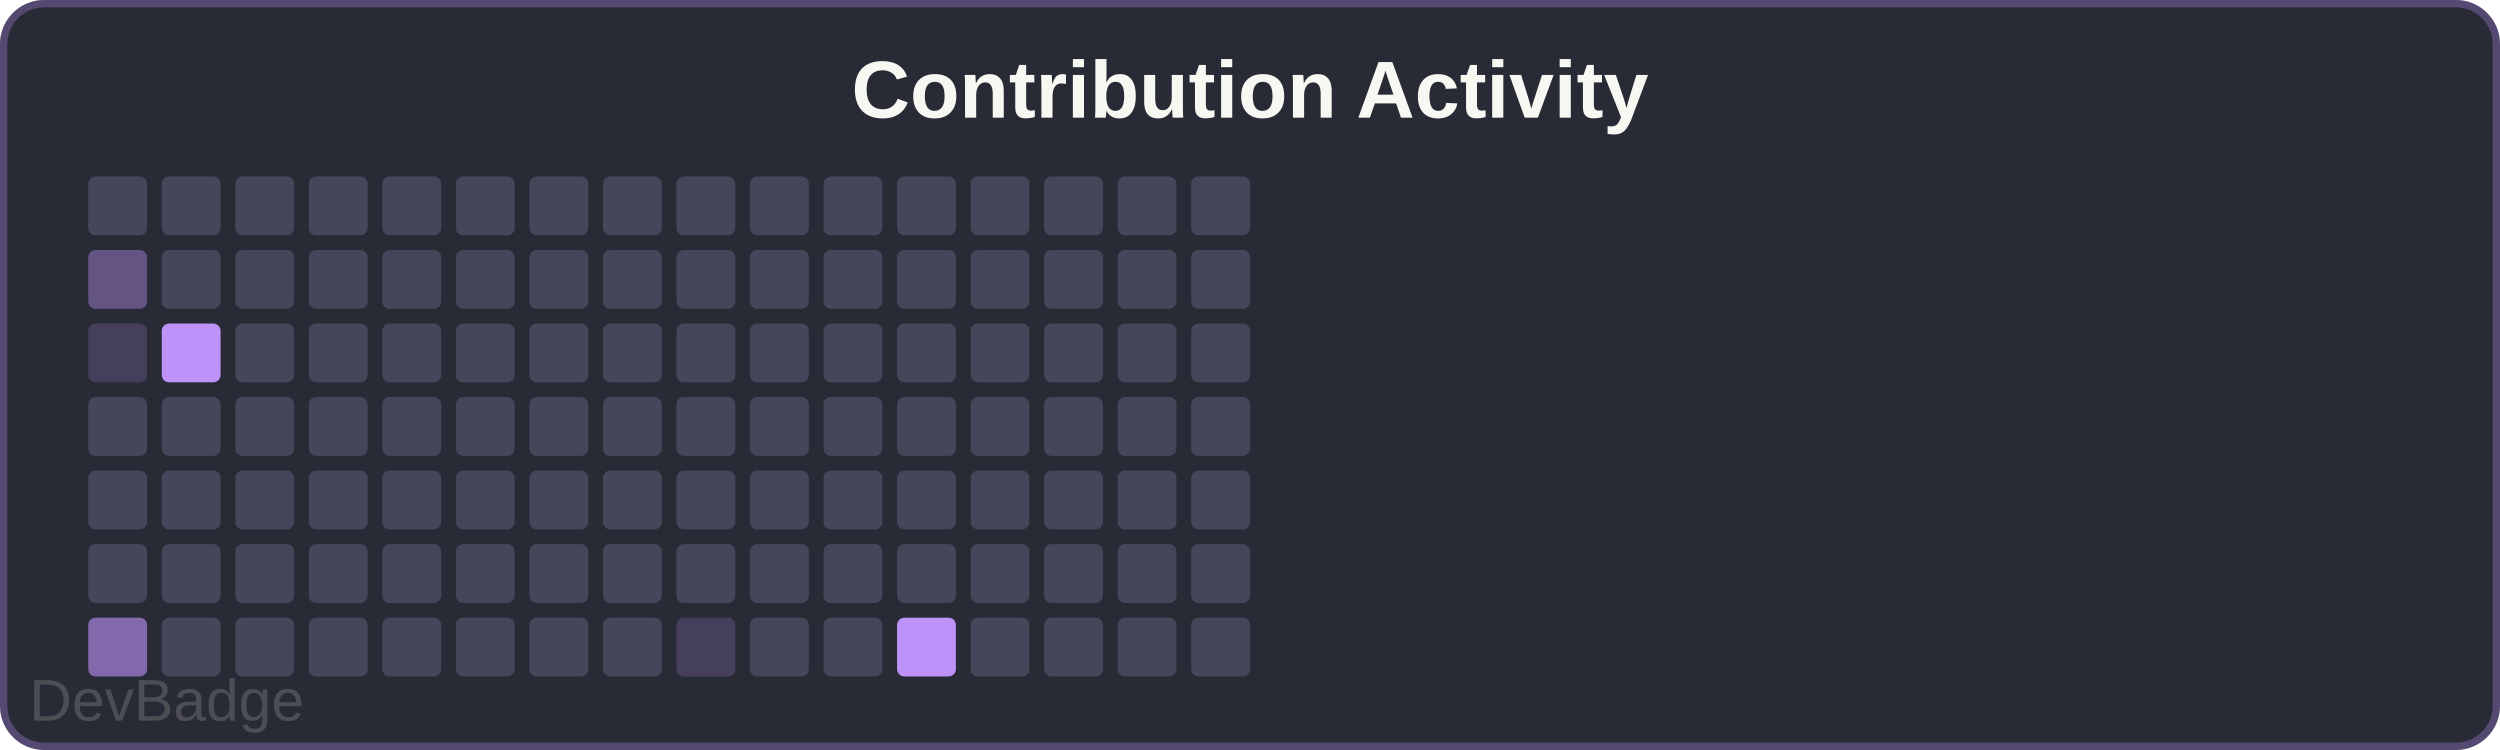
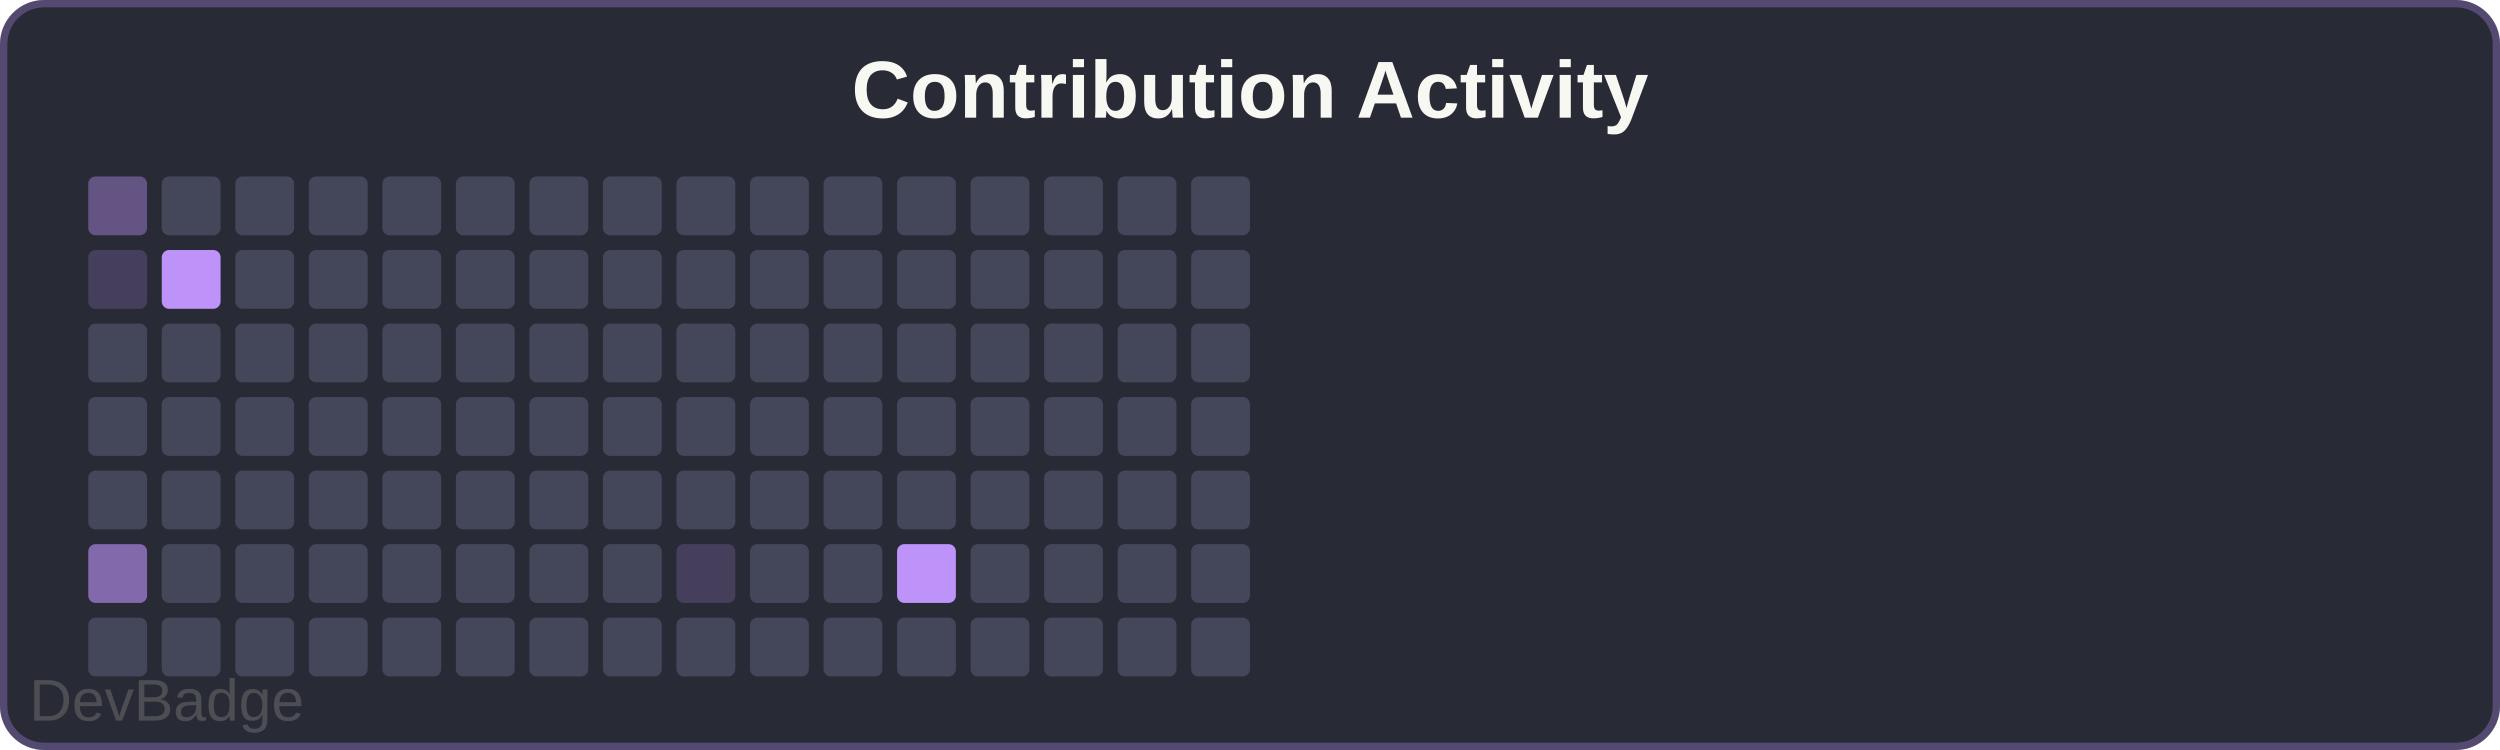
<svg xmlns="http://www.w3.org/2000/svg" width="340" height="102" viewBox="0 0 340 102">
  <rect width="340" height="102" rx="6" fill="#282a36" />
  <rect x="0.5" y="0.5" width="339" height="101" rx="5.5" fill="none" stroke="#bd93f9" stroke-width="1" opacity="0.3" />
  <text x="170" y="16" font-family="Arial, sans-serif" font-size="11" font-weight="600" fill="#f8f8f2" text-anchor="middle">Contribution Activity</text>
-   <rect x="12" y="24" width="8" height="8" rx="1" fill="#44475a" />
-   <rect x="12" y="34" width="8" height="8" rx="1" fill="#bd93f966" />
-   <rect x="12" y="44" width="8" height="8" rx="1" fill="#bd93f933" />
+   <rect x="12" y="24" width="8" height="8" rx="1" fill="#bd93f966" />
+   <rect x="12" y="34" width="8" height="8" rx="1" fill="#bd93f933" />
+   <rect x="12" y="44" width="8" height="8" rx="1" fill="#44475a" />
  <rect x="12" y="54" width="8" height="8" rx="1" fill="#44475a" />
  <rect x="12" y="64" width="8" height="8" rx="1" fill="#44475a" />
-   <rect x="12" y="74" width="8" height="8" rx="1" fill="#44475a" />
-   <rect x="12" y="84" width="8" height="8" rx="1" fill="#bd93f999" />
+   <rect x="12" y="74" width="8" height="8" rx="1" fill="#bd93f999" />
+   <rect x="12" y="84" width="8" height="8" rx="1" fill="#44475a" />
  <rect x="22" y="24" width="8" height="8" rx="1" fill="#44475a" />
-   <rect x="22" y="34" width="8" height="8" rx="1" fill="#44475a" />
-   <rect x="22" y="44" width="8" height="8" rx="1" fill="#bd93f9" />
+   <rect x="22" y="34" width="8" height="8" rx="1" fill="#bd93f9" />
+   <rect x="22" y="44" width="8" height="8" rx="1" fill="#44475a" />
  <rect x="22" y="54" width="8" height="8" rx="1" fill="#44475a" />
  <rect x="22" y="64" width="8" height="8" rx="1" fill="#44475a" />
  <rect x="22" y="74" width="8" height="8" rx="1" fill="#44475a" />
  <rect x="22" y="84" width="8" height="8" rx="1" fill="#44475a" />
  <rect x="32" y="24" width="8" height="8" rx="1" fill="#44475a" />
  <rect x="32" y="34" width="8" height="8" rx="1" fill="#44475a" />
  <rect x="32" y="44" width="8" height="8" rx="1" fill="#44475a" />
  <rect x="32" y="54" width="8" height="8" rx="1" fill="#44475a" />
  <rect x="32" y="64" width="8" height="8" rx="1" fill="#44475a" />
  <rect x="32" y="74" width="8" height="8" rx="1" fill="#44475a" />
  <rect x="32" y="84" width="8" height="8" rx="1" fill="#44475a" />
  <rect x="42" y="24" width="8" height="8" rx="1" fill="#44475a" />
  <rect x="42" y="34" width="8" height="8" rx="1" fill="#44475a" />
  <rect x="42" y="44" width="8" height="8" rx="1" fill="#44475a" />
  <rect x="42" y="54" width="8" height="8" rx="1" fill="#44475a" />
  <rect x="42" y="64" width="8" height="8" rx="1" fill="#44475a" />
  <rect x="42" y="74" width="8" height="8" rx="1" fill="#44475a" />
  <rect x="42" y="84" width="8" height="8" rx="1" fill="#44475a" />
  <rect x="52" y="24" width="8" height="8" rx="1" fill="#44475a" />
  <rect x="52" y="34" width="8" height="8" rx="1" fill="#44475a" />
  <rect x="52" y="44" width="8" height="8" rx="1" fill="#44475a" />
  <rect x="52" y="54" width="8" height="8" rx="1" fill="#44475a" />
  <rect x="52" y="64" width="8" height="8" rx="1" fill="#44475a" />
  <rect x="52" y="74" width="8" height="8" rx="1" fill="#44475a" />
  <rect x="52" y="84" width="8" height="8" rx="1" fill="#44475a" />
  <rect x="62" y="24" width="8" height="8" rx="1" fill="#44475a" />
  <rect x="62" y="34" width="8" height="8" rx="1" fill="#44475a" />
  <rect x="62" y="44" width="8" height="8" rx="1" fill="#44475a" />
  <rect x="62" y="54" width="8" height="8" rx="1" fill="#44475a" />
  <rect x="62" y="64" width="8" height="8" rx="1" fill="#44475a" />
  <rect x="62" y="74" width="8" height="8" rx="1" fill="#44475a" />
  <rect x="62" y="84" width="8" height="8" rx="1" fill="#44475a" />
  <rect x="72" y="24" width="8" height="8" rx="1" fill="#44475a" />
  <rect x="72" y="34" width="8" height="8" rx="1" fill="#44475a" />
  <rect x="72" y="44" width="8" height="8" rx="1" fill="#44475a" />
  <rect x="72" y="54" width="8" height="8" rx="1" fill="#44475a" />
  <rect x="72" y="64" width="8" height="8" rx="1" fill="#44475a" />
  <rect x="72" y="74" width="8" height="8" rx="1" fill="#44475a" />
  <rect x="72" y="84" width="8" height="8" rx="1" fill="#44475a" />
  <rect x="82" y="24" width="8" height="8" rx="1" fill="#44475a" />
  <rect x="82" y="34" width="8" height="8" rx="1" fill="#44475a" />
  <rect x="82" y="44" width="8" height="8" rx="1" fill="#44475a" />
  <rect x="82" y="54" width="8" height="8" rx="1" fill="#44475a" />
  <rect x="82" y="64" width="8" height="8" rx="1" fill="#44475a" />
  <rect x="82" y="74" width="8" height="8" rx="1" fill="#44475a" />
  <rect x="82" y="84" width="8" height="8" rx="1" fill="#44475a" />
  <rect x="92" y="24" width="8" height="8" rx="1" fill="#44475a" />
  <rect x="92" y="34" width="8" height="8" rx="1" fill="#44475a" />
  <rect x="92" y="44" width="8" height="8" rx="1" fill="#44475a" />
  <rect x="92" y="54" width="8" height="8" rx="1" fill="#44475a" />
  <rect x="92" y="64" width="8" height="8" rx="1" fill="#44475a" />
-   <rect x="92" y="74" width="8" height="8" rx="1" fill="#44475a" />
-   <rect x="92" y="84" width="8" height="8" rx="1" fill="#bd93f933" />
+   <rect x="92" y="74" width="8" height="8" rx="1" fill="#bd93f933" />
+   <rect x="92" y="84" width="8" height="8" rx="1" fill="#44475a" />
  <rect x="102" y="24" width="8" height="8" rx="1" fill="#44475a" />
  <rect x="102" y="34" width="8" height="8" rx="1" fill="#44475a" />
  <rect x="102" y="44" width="8" height="8" rx="1" fill="#44475a" />
  <rect x="102" y="54" width="8" height="8" rx="1" fill="#44475a" />
  <rect x="102" y="64" width="8" height="8" rx="1" fill="#44475a" />
  <rect x="102" y="74" width="8" height="8" rx="1" fill="#44475a" />
  <rect x="102" y="84" width="8" height="8" rx="1" fill="#44475a" />
  <rect x="112" y="24" width="8" height="8" rx="1" fill="#44475a" />
  <rect x="112" y="34" width="8" height="8" rx="1" fill="#44475a" />
  <rect x="112" y="44" width="8" height="8" rx="1" fill="#44475a" />
  <rect x="112" y="54" width="8" height="8" rx="1" fill="#44475a" />
  <rect x="112" y="64" width="8" height="8" rx="1" fill="#44475a" />
  <rect x="112" y="74" width="8" height="8" rx="1" fill="#44475a" />
  <rect x="112" y="84" width="8" height="8" rx="1" fill="#44475a" />
  <rect x="122" y="24" width="8" height="8" rx="1" fill="#44475a" />
  <rect x="122" y="34" width="8" height="8" rx="1" fill="#44475a" />
  <rect x="122" y="44" width="8" height="8" rx="1" fill="#44475a" />
  <rect x="122" y="54" width="8" height="8" rx="1" fill="#44475a" />
  <rect x="122" y="64" width="8" height="8" rx="1" fill="#44475a" />
-   <rect x="122" y="74" width="8" height="8" rx="1" fill="#44475a" />
-   <rect x="122" y="84" width="8" height="8" rx="1" fill="#bd93f9" />
+   <rect x="122" y="74" width="8" height="8" rx="1" fill="#bd93f9" />
+   <rect x="122" y="84" width="8" height="8" rx="1" fill="#44475a" />
  <rect x="132" y="24" width="8" height="8" rx="1" fill="#44475a" />
  <rect x="132" y="34" width="8" height="8" rx="1" fill="#44475a" />
  <rect x="132" y="44" width="8" height="8" rx="1" fill="#44475a" />
  <rect x="132" y="54" width="8" height="8" rx="1" fill="#44475a" />
  <rect x="132" y="64" width="8" height="8" rx="1" fill="#44475a" />
  <rect x="132" y="74" width="8" height="8" rx="1" fill="#44475a" />
  <rect x="132" y="84" width="8" height="8" rx="1" fill="#44475a" />
  <rect x="142" y="24" width="8" height="8" rx="1" fill="#44475a" />
  <rect x="142" y="34" width="8" height="8" rx="1" fill="#44475a" />
  <rect x="142" y="44" width="8" height="8" rx="1" fill="#44475a" />
  <rect x="142" y="54" width="8" height="8" rx="1" fill="#44475a" />
  <rect x="142" y="64" width="8" height="8" rx="1" fill="#44475a" />
  <rect x="142" y="74" width="8" height="8" rx="1" fill="#44475a" />
  <rect x="142" y="84" width="8" height="8" rx="1" fill="#44475a" />
  <rect x="152" y="24" width="8" height="8" rx="1" fill="#44475a" />
  <rect x="152" y="34" width="8" height="8" rx="1" fill="#44475a" />
  <rect x="152" y="44" width="8" height="8" rx="1" fill="#44475a" />
  <rect x="152" y="54" width="8" height="8" rx="1" fill="#44475a" />
  <rect x="152" y="64" width="8" height="8" rx="1" fill="#44475a" />
  <rect x="152" y="74" width="8" height="8" rx="1" fill="#44475a" />
  <rect x="152" y="84" width="8" height="8" rx="1" fill="#44475a" />
  <rect x="162" y="24" width="8" height="8" rx="1" fill="#44475a" />
  <rect x="162" y="34" width="8" height="8" rx="1" fill="#44475a" />
  <rect x="162" y="44" width="8" height="8" rx="1" fill="#44475a" />
  <rect x="162" y="54" width="8" height="8" rx="1" fill="#44475a" />
  <rect x="162" y="64" width="8" height="8" rx="1" fill="#44475a" />
  <rect x="162" y="74" width="8" height="8" rx="1" fill="#44475a" />
  <rect x="162" y="84" width="8" height="8" rx="1" fill="#44475a" />
  <a href="https://github.com/sochiautoparts/devbadge" target="_blank">
    <text x="4" y="98" font-family="Arial, sans-serif" font-size="8" fill="#666666" opacity="0.6">DevBadge</text>
  </a>
</svg>
